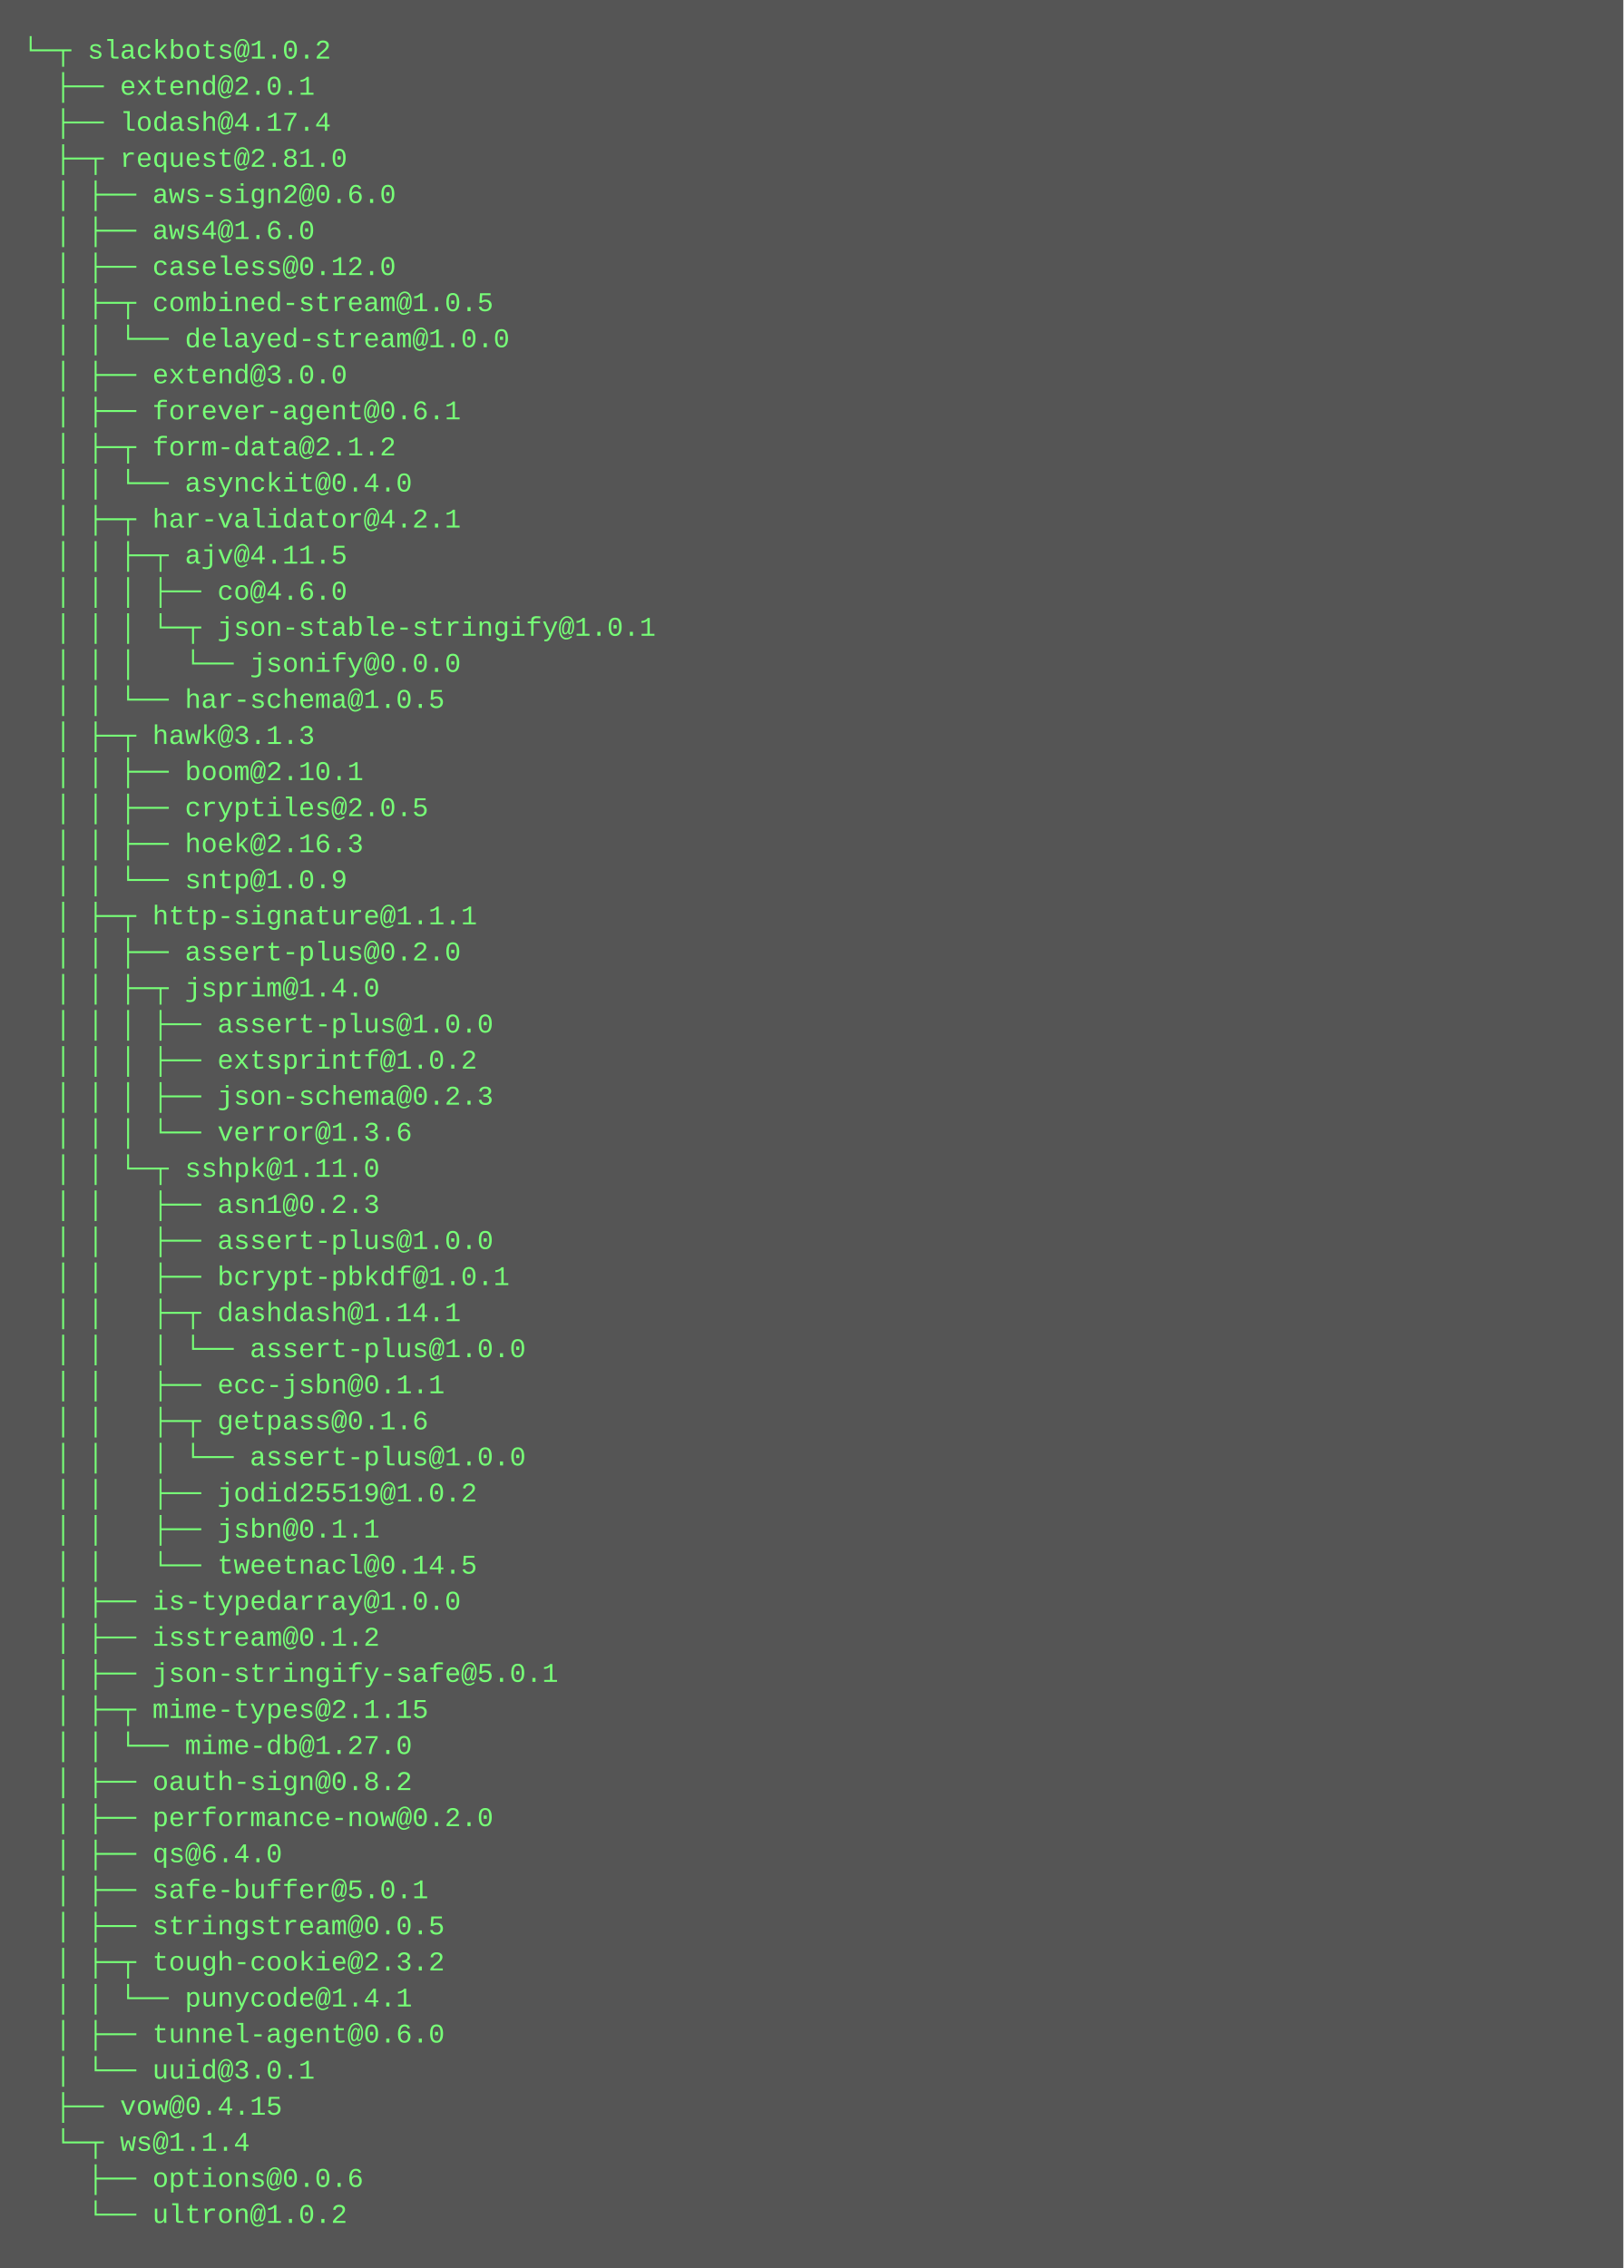
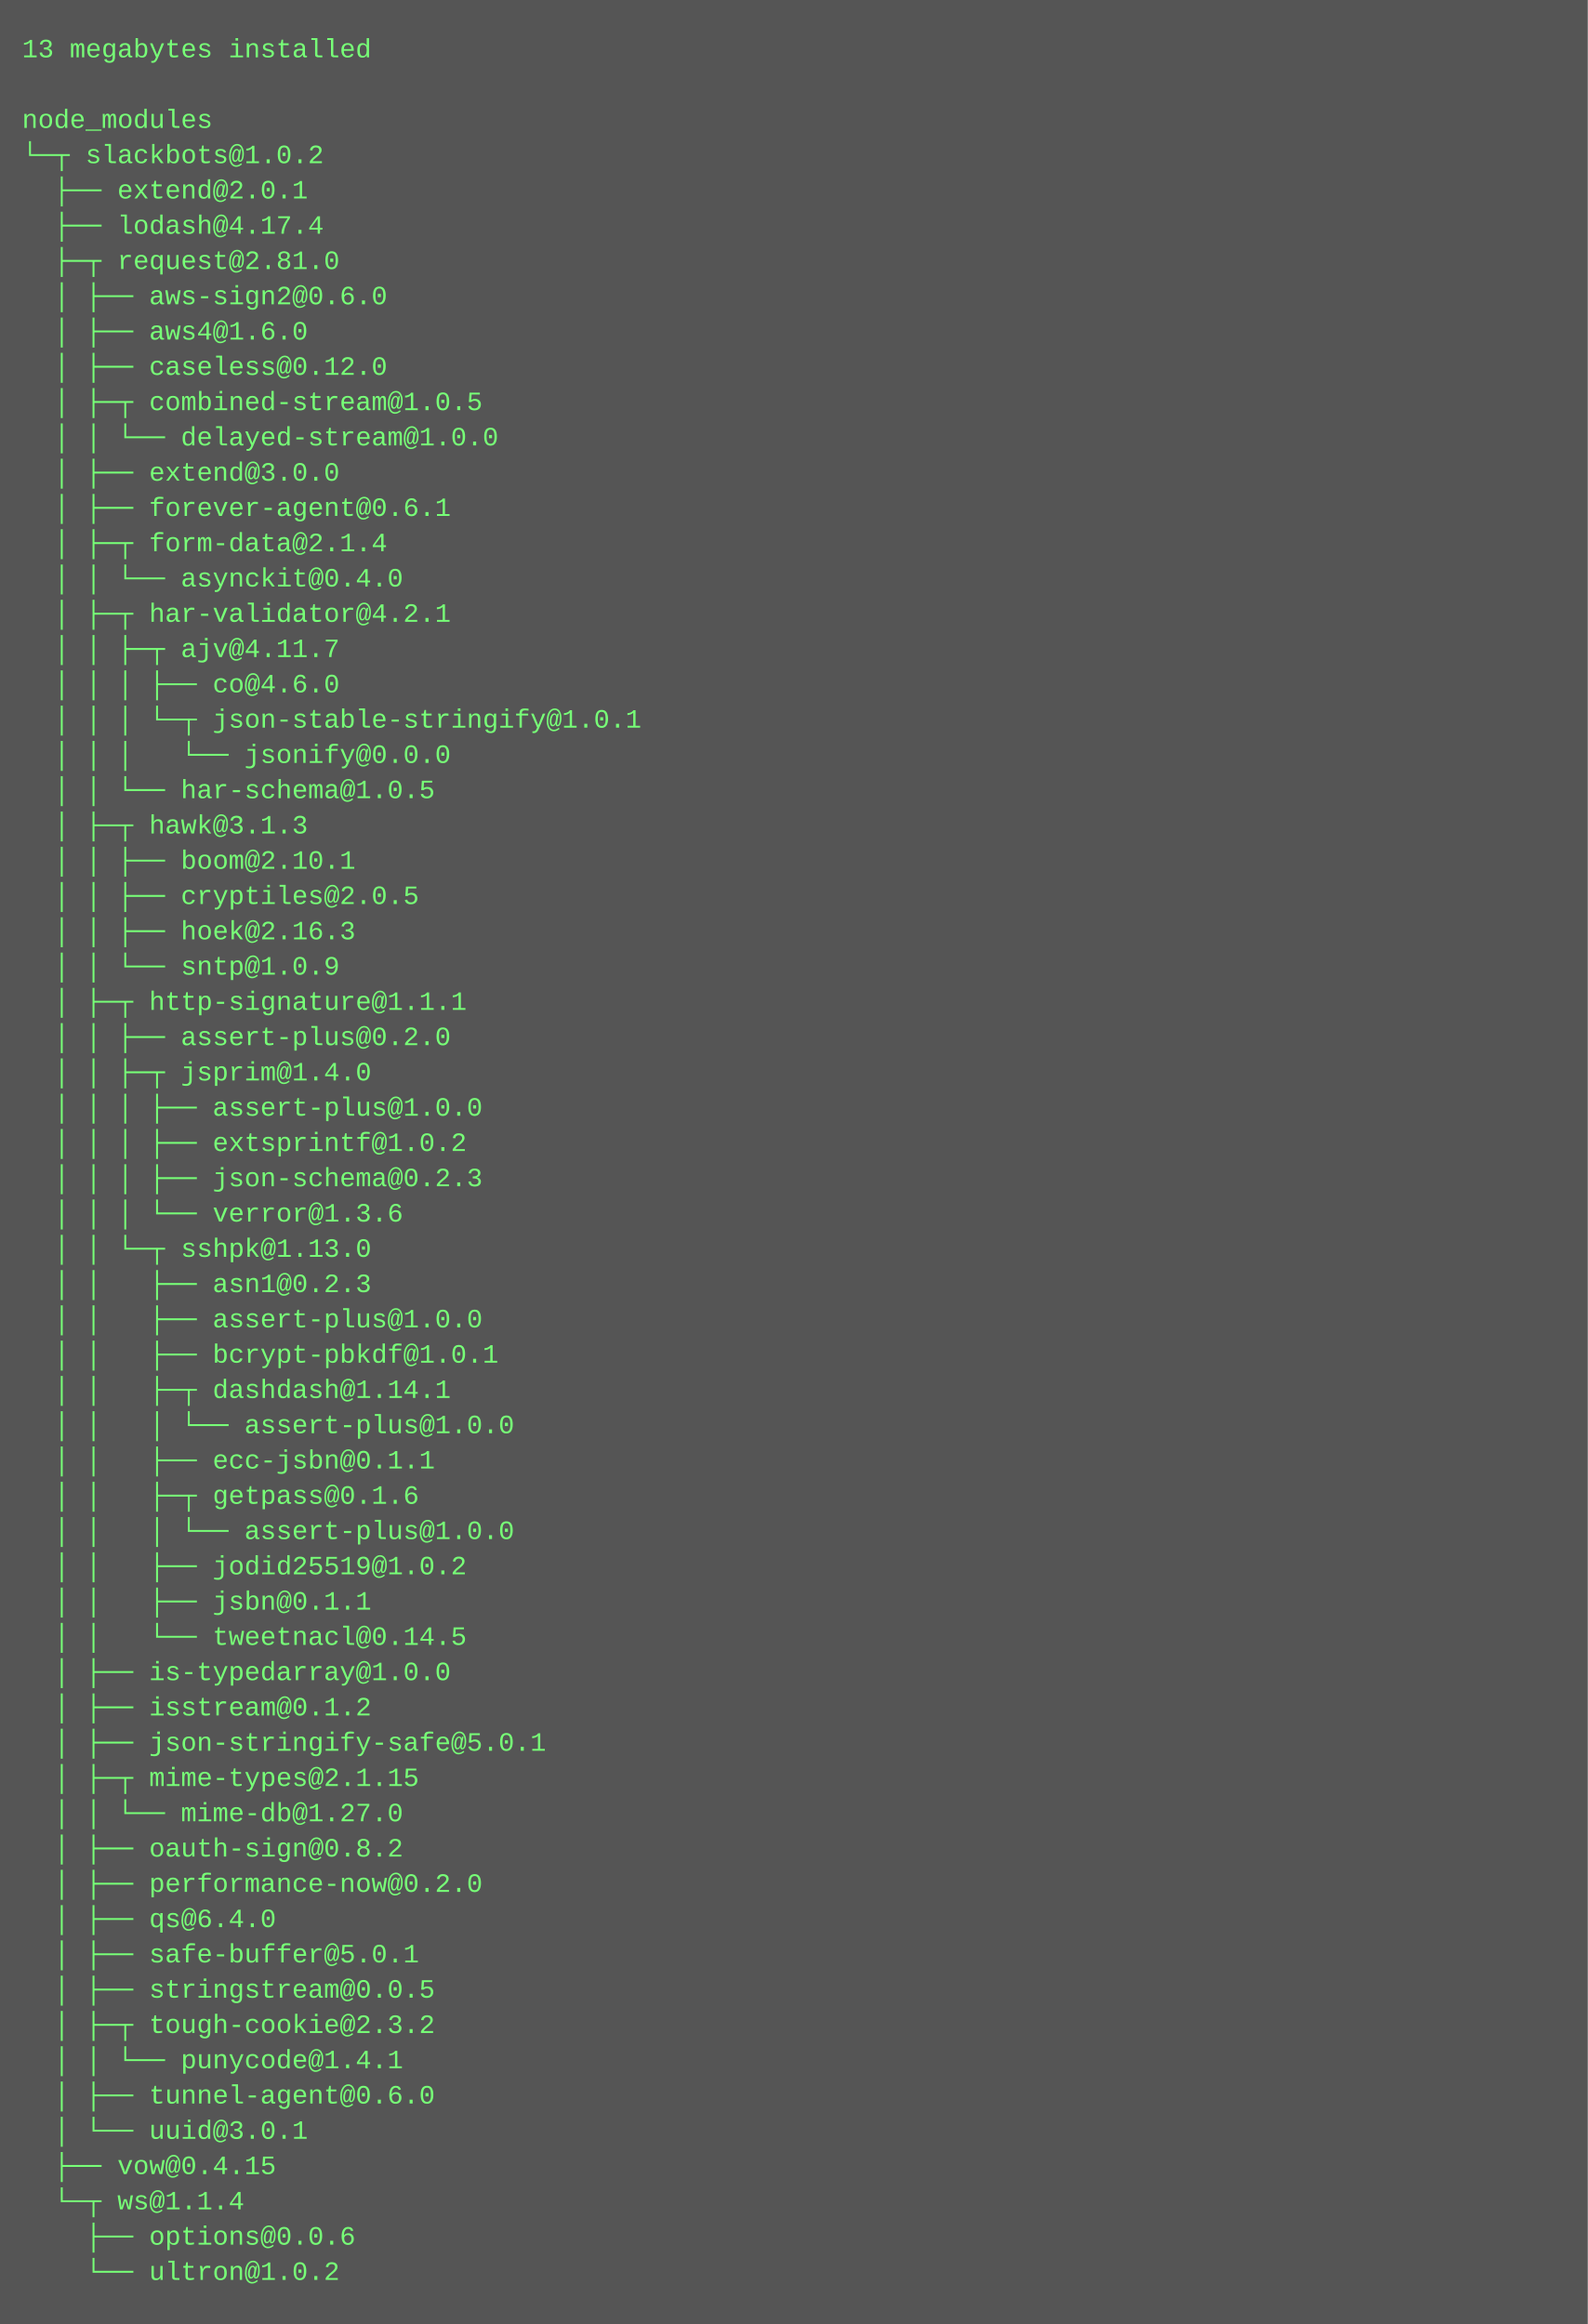
- <svg xmlns="http://www.w3.org/2000/svg" height="1006" width="720">
-   <rect height="1006" fill="#555" width="720" />
+ <svg xmlns="http://www.w3.org/2000/svg" height="1054" width="720">
+   <rect height="1054" fill="#555" width="720" />
  <text fill="#7f7" font-family="Courier New" font-size="12" xml:space="preserve">
-     <tspan x="10" y="26">└─┬ slackbots@1.0.2 </tspan>
-     <tspan x="10" y="42">  ├── extend@2.0.1 </tspan>
-     <tspan x="10" y="58">  ├── lodash@4.17.4 </tspan>
-     <tspan x="10" y="74">  ├─┬ request@2.81.0 </tspan>
-     <tspan x="10" y="90">  │ ├── aws-sign2@0.6.0 </tspan>
-     <tspan x="10" y="106">  │ ├── aws4@1.6.0 </tspan>
-     <tspan x="10" y="122">  │ ├── caseless@0.12.0 </tspan>
-     <tspan x="10" y="138">  │ ├─┬ combined-stream@1.0.5 </tspan>
-     <tspan x="10" y="154">  │ │ └── delayed-stream@1.0.0 </tspan>
-     <tspan x="10" y="170">  │ ├── extend@3.0.0 </tspan>
-     <tspan x="10" y="186">  │ ├── forever-agent@0.6.1 </tspan>
-     <tspan x="10" y="202">  │ ├─┬ form-data@2.1.2 </tspan>
-     <tspan x="10" y="218">  │ │ └── asynckit@0.4.0 </tspan>
-     <tspan x="10" y="234">  │ ├─┬ har-validator@4.2.1 </tspan>
-     <tspan x="10" y="250">  │ │ ├─┬ ajv@4.11.5 </tspan>
-     <tspan x="10" y="266">  │ │ │ ├── co@4.6.0 </tspan>
-     <tspan x="10" y="282">  │ │ │ └─┬ json-stable-stringify@1.0.1 </tspan>
-     <tspan x="10" y="298">  │ │ │   └── jsonify@0.0.0 </tspan>
-     <tspan x="10" y="314">  │ │ └── har-schema@1.0.5 </tspan>
-     <tspan x="10" y="330">  │ ├─┬ hawk@3.1.3 </tspan>
-     <tspan x="10" y="346">  │ │ ├── boom@2.10.1 </tspan>
-     <tspan x="10" y="362">  │ │ ├── cryptiles@2.0.5 </tspan>
-     <tspan x="10" y="378">  │ │ ├── hoek@2.16.3 </tspan>
-     <tspan x="10" y="394">  │ │ └── sntp@1.0.9 </tspan>
-     <tspan x="10" y="410">  │ ├─┬ http-signature@1.1.1 </tspan>
-     <tspan x="10" y="426">  │ │ ├── assert-plus@0.2.0 </tspan>
-     <tspan x="10" y="442">  │ │ ├─┬ jsprim@1.4.0 </tspan>
-     <tspan x="10" y="458">  │ │ │ ├── assert-plus@1.0.0 </tspan>
-     <tspan x="10" y="474">  │ │ │ ├── extsprintf@1.0.2 </tspan>
-     <tspan x="10" y="490">  │ │ │ ├── json-schema@0.2.3 </tspan>
-     <tspan x="10" y="506">  │ │ │ └── verror@1.3.6 </tspan>
-     <tspan x="10" y="522">  │ │ └─┬ sshpk@1.11.0 </tspan>
-     <tspan x="10" y="538">  │ │   ├── asn1@0.2.3 </tspan>
-     <tspan x="10" y="554">  │ │   ├── assert-plus@1.0.0 </tspan>
-     <tspan x="10" y="570">  │ │   ├── bcrypt-pbkdf@1.0.1 </tspan>
-     <tspan x="10" y="586">  │ │   ├─┬ dashdash@1.14.1 </tspan>
-     <tspan x="10" y="602">  │ │   │ └── assert-plus@1.0.0 </tspan>
-     <tspan x="10" y="618">  │ │   ├── ecc-jsbn@0.1.1 </tspan>
-     <tspan x="10" y="634">  │ │   ├─┬ getpass@0.1.6 </tspan>
+     <tspan x="10" y="26">13 megabytes installed</tspan>
+     <tspan x="10" y="42" />
+     <tspan x="10" y="58">node_modules</tspan>
+     <tspan x="10" y="74">└─┬ slackbots@1.0.2 </tspan>
+     <tspan x="10" y="90">  ├── extend@2.0.1 </tspan>
+     <tspan x="10" y="106">  ├── lodash@4.17.4 </tspan>
+     <tspan x="10" y="122">  ├─┬ request@2.81.0 </tspan>
+     <tspan x="10" y="138">  │ ├── aws-sign2@0.6.0 </tspan>
+     <tspan x="10" y="154">  │ ├── aws4@1.6.0 </tspan>
+     <tspan x="10" y="170">  │ ├── caseless@0.12.0 </tspan>
+     <tspan x="10" y="186">  │ ├─┬ combined-stream@1.0.5 </tspan>
+     <tspan x="10" y="202">  │ │ └── delayed-stream@1.0.0 </tspan>
+     <tspan x="10" y="218">  │ ├── extend@3.0.0 </tspan>
+     <tspan x="10" y="234">  │ ├── forever-agent@0.6.1 </tspan>
+     <tspan x="10" y="250">  │ ├─┬ form-data@2.1.4 </tspan>
+     <tspan x="10" y="266">  │ │ └── asynckit@0.4.0 </tspan>
+     <tspan x="10" y="282">  │ ├─┬ har-validator@4.2.1 </tspan>
+     <tspan x="10" y="298">  │ │ ├─┬ ajv@4.11.7 </tspan>
+     <tspan x="10" y="314">  │ │ │ ├── co@4.6.0 </tspan>
+     <tspan x="10" y="330">  │ │ │ └─┬ json-stable-stringify@1.0.1 </tspan>
+     <tspan x="10" y="346">  │ │ │   └── jsonify@0.0.0 </tspan>
+     <tspan x="10" y="362">  │ │ └── har-schema@1.0.5 </tspan>
+     <tspan x="10" y="378">  │ ├─┬ hawk@3.1.3 </tspan>
+     <tspan x="10" y="394">  │ │ ├── boom@2.10.1 </tspan>
+     <tspan x="10" y="410">  │ │ ├── cryptiles@2.0.5 </tspan>
+     <tspan x="10" y="426">  │ │ ├── hoek@2.16.3 </tspan>
+     <tspan x="10" y="442">  │ │ └── sntp@1.0.9 </tspan>
+     <tspan x="10" y="458">  │ ├─┬ http-signature@1.1.1 </tspan>
+     <tspan x="10" y="474">  │ │ ├── assert-plus@0.2.0 </tspan>
+     <tspan x="10" y="490">  │ │ ├─┬ jsprim@1.4.0 </tspan>
+     <tspan x="10" y="506">  │ │ │ ├── assert-plus@1.0.0 </tspan>
+     <tspan x="10" y="522">  │ │ │ ├── extsprintf@1.0.2 </tspan>
+     <tspan x="10" y="538">  │ │ │ ├── json-schema@0.2.3 </tspan>
+     <tspan x="10" y="554">  │ │ │ └── verror@1.3.6 </tspan>
+     <tspan x="10" y="570">  │ │ └─┬ sshpk@1.13.0 </tspan>
+     <tspan x="10" y="586">  │ │   ├── asn1@0.2.3 </tspan>
+     <tspan x="10" y="602">  │ │   ├── assert-plus@1.0.0 </tspan>
+     <tspan x="10" y="618">  │ │   ├── bcrypt-pbkdf@1.0.1 </tspan>
+     <tspan x="10" y="634">  │ │   ├─┬ dashdash@1.14.1 </tspan>
    <tspan x="10" y="650">  │ │   │ └── assert-plus@1.0.0 </tspan>
-     <tspan x="10" y="666">  │ │   ├── jodid25519@1.0.2 </tspan>
-     <tspan x="10" y="682">  │ │   ├── jsbn@0.1.1 </tspan>
-     <tspan x="10" y="698">  │ │   └── tweetnacl@0.14.5 </tspan>
-     <tspan x="10" y="714">  │ ├── is-typedarray@1.0.0 </tspan>
-     <tspan x="10" y="730">  │ ├── isstream@0.1.2 </tspan>
-     <tspan x="10" y="746">  │ ├── json-stringify-safe@5.0.1 </tspan>
-     <tspan x="10" y="762">  │ ├─┬ mime-types@2.1.15 </tspan>
-     <tspan x="10" y="778">  │ │ └── mime-db@1.27.0 </tspan>
-     <tspan x="10" y="794">  │ ├── oauth-sign@0.8.2 </tspan>
-     <tspan x="10" y="810">  │ ├── performance-now@0.2.0 </tspan>
-     <tspan x="10" y="826">  │ ├── qs@6.4.0 </tspan>
-     <tspan x="10" y="842">  │ ├── safe-buffer@5.0.1 </tspan>
-     <tspan x="10" y="858">  │ ├── stringstream@0.0.5 </tspan>
-     <tspan x="10" y="874">  │ ├─┬ tough-cookie@2.3.2 </tspan>
-     <tspan x="10" y="890">  │ │ └── punycode@1.4.1 </tspan>
-     <tspan x="10" y="906">  │ ├── tunnel-agent@0.6.0 </tspan>
-     <tspan x="10" y="922">  │ └── uuid@3.0.1 </tspan>
-     <tspan x="10" y="938">  ├── vow@0.4.15 </tspan>
-     <tspan x="10" y="954">  └─┬ ws@1.1.4 </tspan>
-     <tspan x="10" y="970">    ├── options@0.0.6 </tspan>
-     <tspan x="10" y="986">    └── ultron@1.0.2</tspan>
+     <tspan x="10" y="666">  │ │   ├── ecc-jsbn@0.1.1 </tspan>
+     <tspan x="10" y="682">  │ │   ├─┬ getpass@0.1.6 </tspan>
+     <tspan x="10" y="698">  │ │   │ └── assert-plus@1.0.0 </tspan>
+     <tspan x="10" y="714">  │ │   ├── jodid25519@1.0.2 </tspan>
+     <tspan x="10" y="730">  │ │   ├── jsbn@0.1.1 </tspan>
+     <tspan x="10" y="746">  │ │   └── tweetnacl@0.14.5 </tspan>
+     <tspan x="10" y="762">  │ ├── is-typedarray@1.0.0 </tspan>
+     <tspan x="10" y="778">  │ ├── isstream@0.1.2 </tspan>
+     <tspan x="10" y="794">  │ ├── json-stringify-safe@5.0.1 </tspan>
+     <tspan x="10" y="810">  │ ├─┬ mime-types@2.1.15 </tspan>
+     <tspan x="10" y="826">  │ │ └── mime-db@1.27.0 </tspan>
+     <tspan x="10" y="842">  │ ├── oauth-sign@0.8.2 </tspan>
+     <tspan x="10" y="858">  │ ├── performance-now@0.2.0 </tspan>
+     <tspan x="10" y="874">  │ ├── qs@6.4.0 </tspan>
+     <tspan x="10" y="890">  │ ├── safe-buffer@5.0.1 </tspan>
+     <tspan x="10" y="906">  │ ├── stringstream@0.0.5 </tspan>
+     <tspan x="10" y="922">  │ ├─┬ tough-cookie@2.3.2 </tspan>
+     <tspan x="10" y="938">  │ │ └── punycode@1.4.1 </tspan>
+     <tspan x="10" y="954">  │ ├── tunnel-agent@0.6.0 </tspan>
+     <tspan x="10" y="970">  │ └── uuid@3.0.1 </tspan>
+     <tspan x="10" y="986">  ├── vow@0.4.15 </tspan>
+     <tspan x="10" y="1002">  └─┬ ws@1.1.4 </tspan>
+     <tspan x="10" y="1018">    ├── options@0.0.6 </tspan>
+     <tspan x="10" y="1034">    └── ultron@1.0.2</tspan>
  </text>
</svg>
